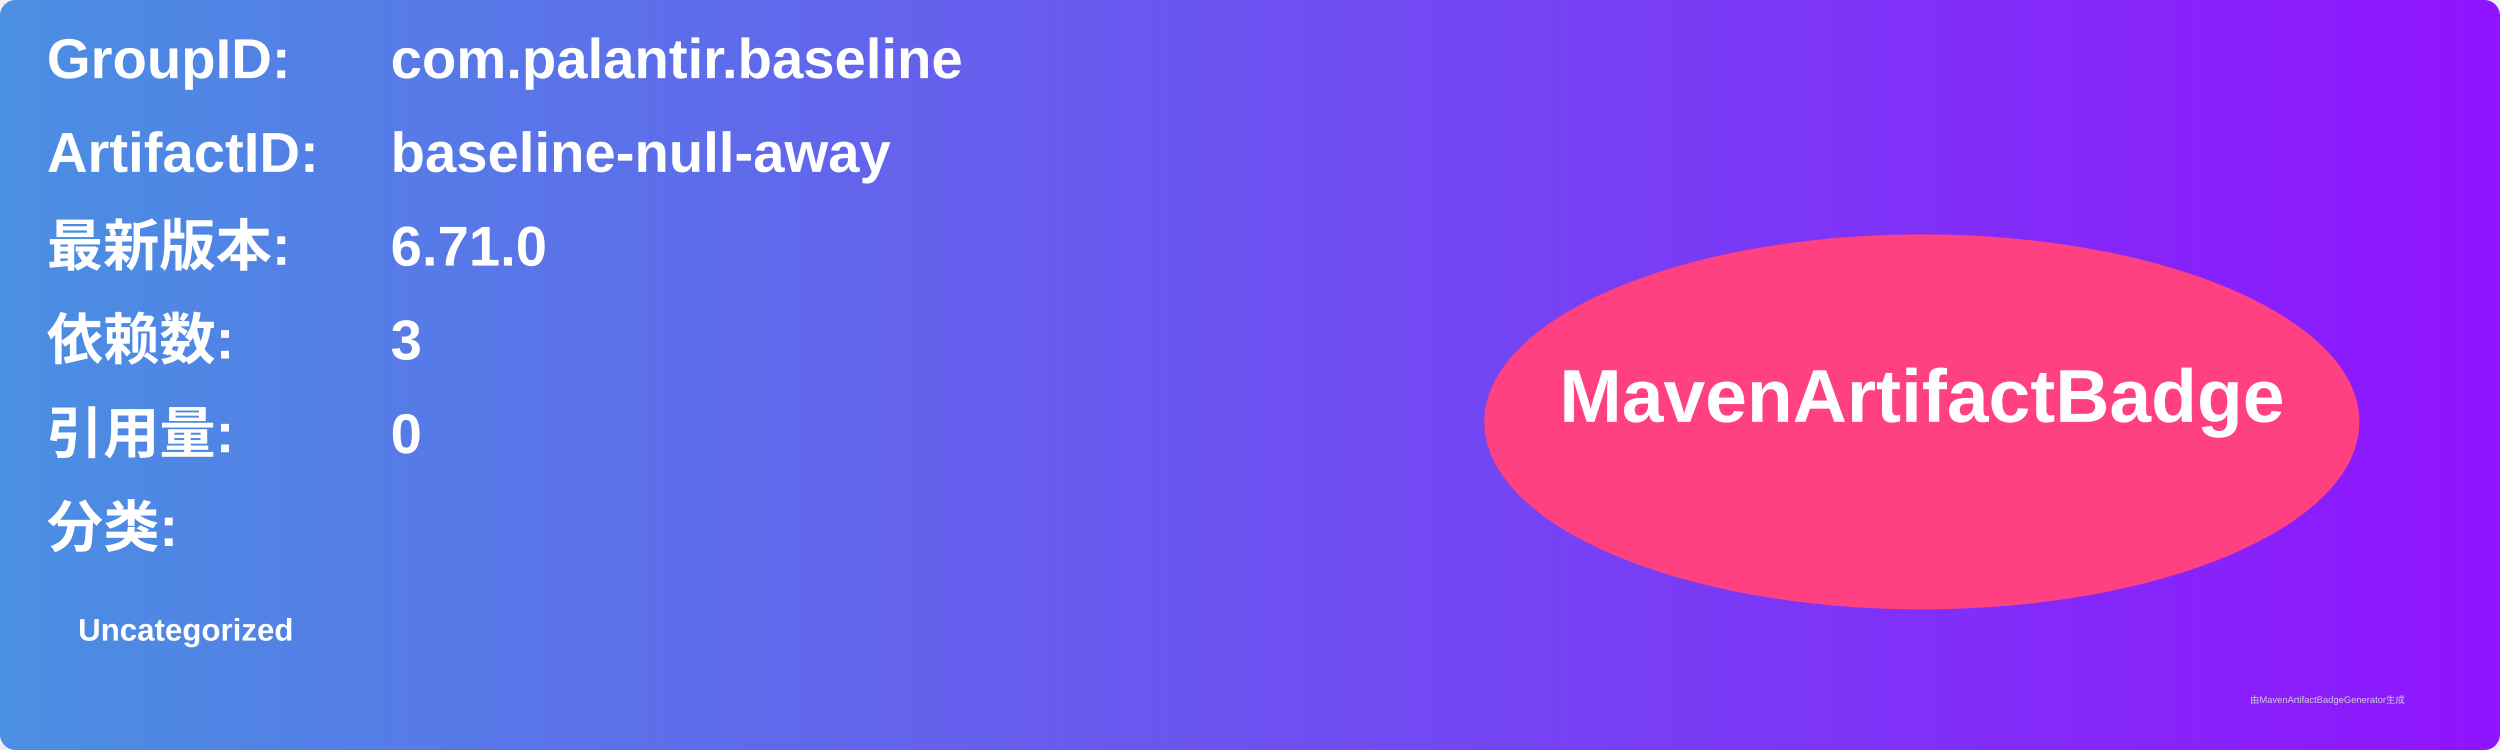
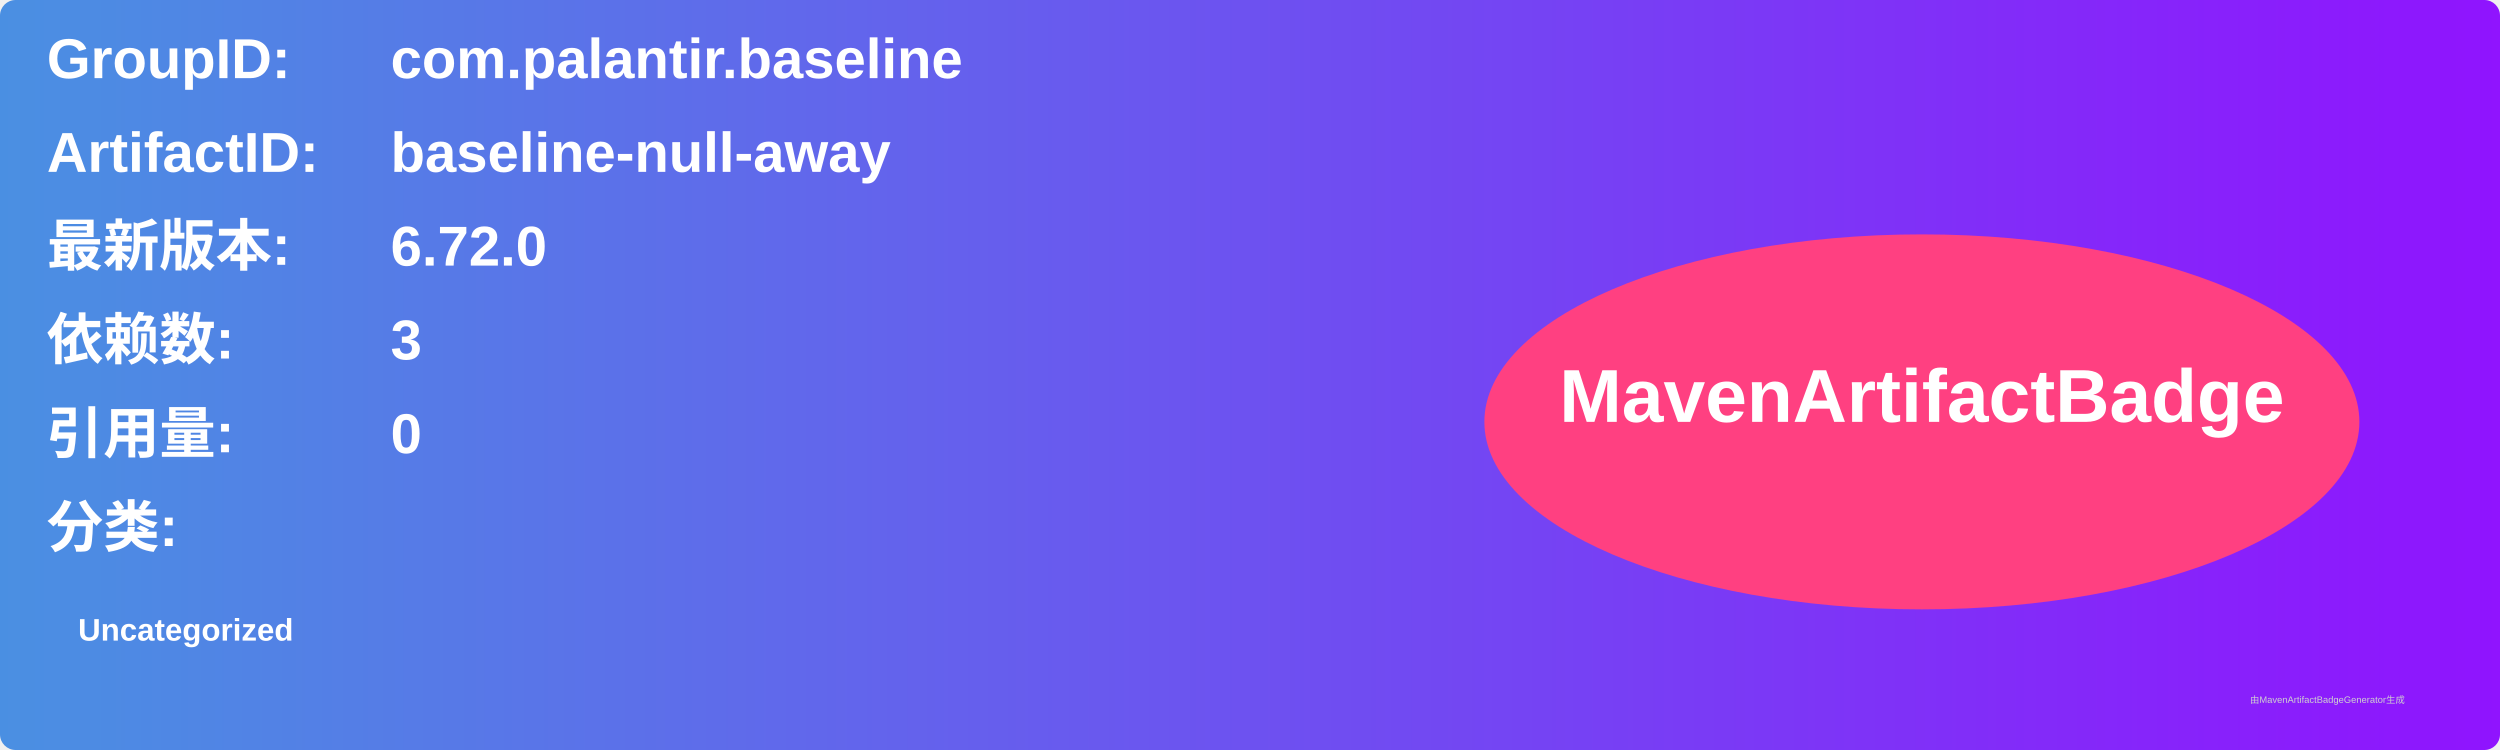
<svg xmlns="http://www.w3.org/2000/svg" width="800" height="240" viewBox="0 0 800 240">
  <linearGradient id="grad" x1="0%" y1="0%" x2="100%" y2="0%">
    <stop offset="0%" stop-color="#4a90e2" />
    <stop offset="100%" stop-color="#9013fe" />
  </linearGradient>
  <rect width="100%" height="100%" rx="5" ry="5" fill="url(#grad)" />
  <g transform="translate(15, 15)">
    <text x="0" y="10" font-family="Arial" font-size="18" fill="white" font-weight="bold" width="260">GroupID:</text>
    <text x="110" y="10" font-family="Arial" font-size="18" fill="white" font-weight="bold" width="460">com.palantir.baseline</text>
    <text x="0" y="40" font-family="Arial" font-size="18" fill="white" font-weight="bold" width="260">ArtifactID:</text>
    <text x="110" y="40" font-family="Arial" font-size="18" fill="white" font-weight="bold" width="460">baseline-null-away</text>
    <text x="0" y="70" font-family="Arial" font-size="18" fill="white" font-weight="bold">最新版本:</text>
    <text x="110" y="70" font-family="Arial" font-size="18" fill="white" font-weight="bold">
-       <tspan font-weight="bold">6.71.0</tspan>
+       <tspan font-weight="bold">6.72.0</tspan>
    </text>
    <text x="0" y="100" font-family="Arial" font-size="18" fill="white" font-weight="bold">依赖数: </text>
    <text x="110" y="100" font-family="Arial" font-size="18" fill="white">
      <tspan font-weight="bold">3</tspan>
    </text>
    <text x="0" y="130" font-family="Arial" font-size="18" fill="white" font-weight="bold">引用量: </text>
    <text x="110" y="130" font-family="Arial" font-size="18" fill="white">
      <tspan font-weight="bold">0</tspan>
    </text>
    <text x="0" y="160" font-family="Arial" font-size="18" fill="white" font-weight="bold">分类:</text>
    <text x="10" y="190" font-family="Arial" font-size="10" fill="white">
      <tspan font-weight="bold">Uncategorized</tspan>
    </text>
    <ellipse cx="600" cy="120" rx="140" ry="60" fill="#ff4081" />
    <text x="600" y="120" text-anchor="middle" font-family="Arial" font-size="24" fill="white" font-weight="bold">MavenArtifactBadge</text>
  </g>
  <text x="720" y="225" font-family="Arial" font-size="3" fill="#d0d0d0">由MavenArtifactBadgeGenerator生成</text>
</svg>
